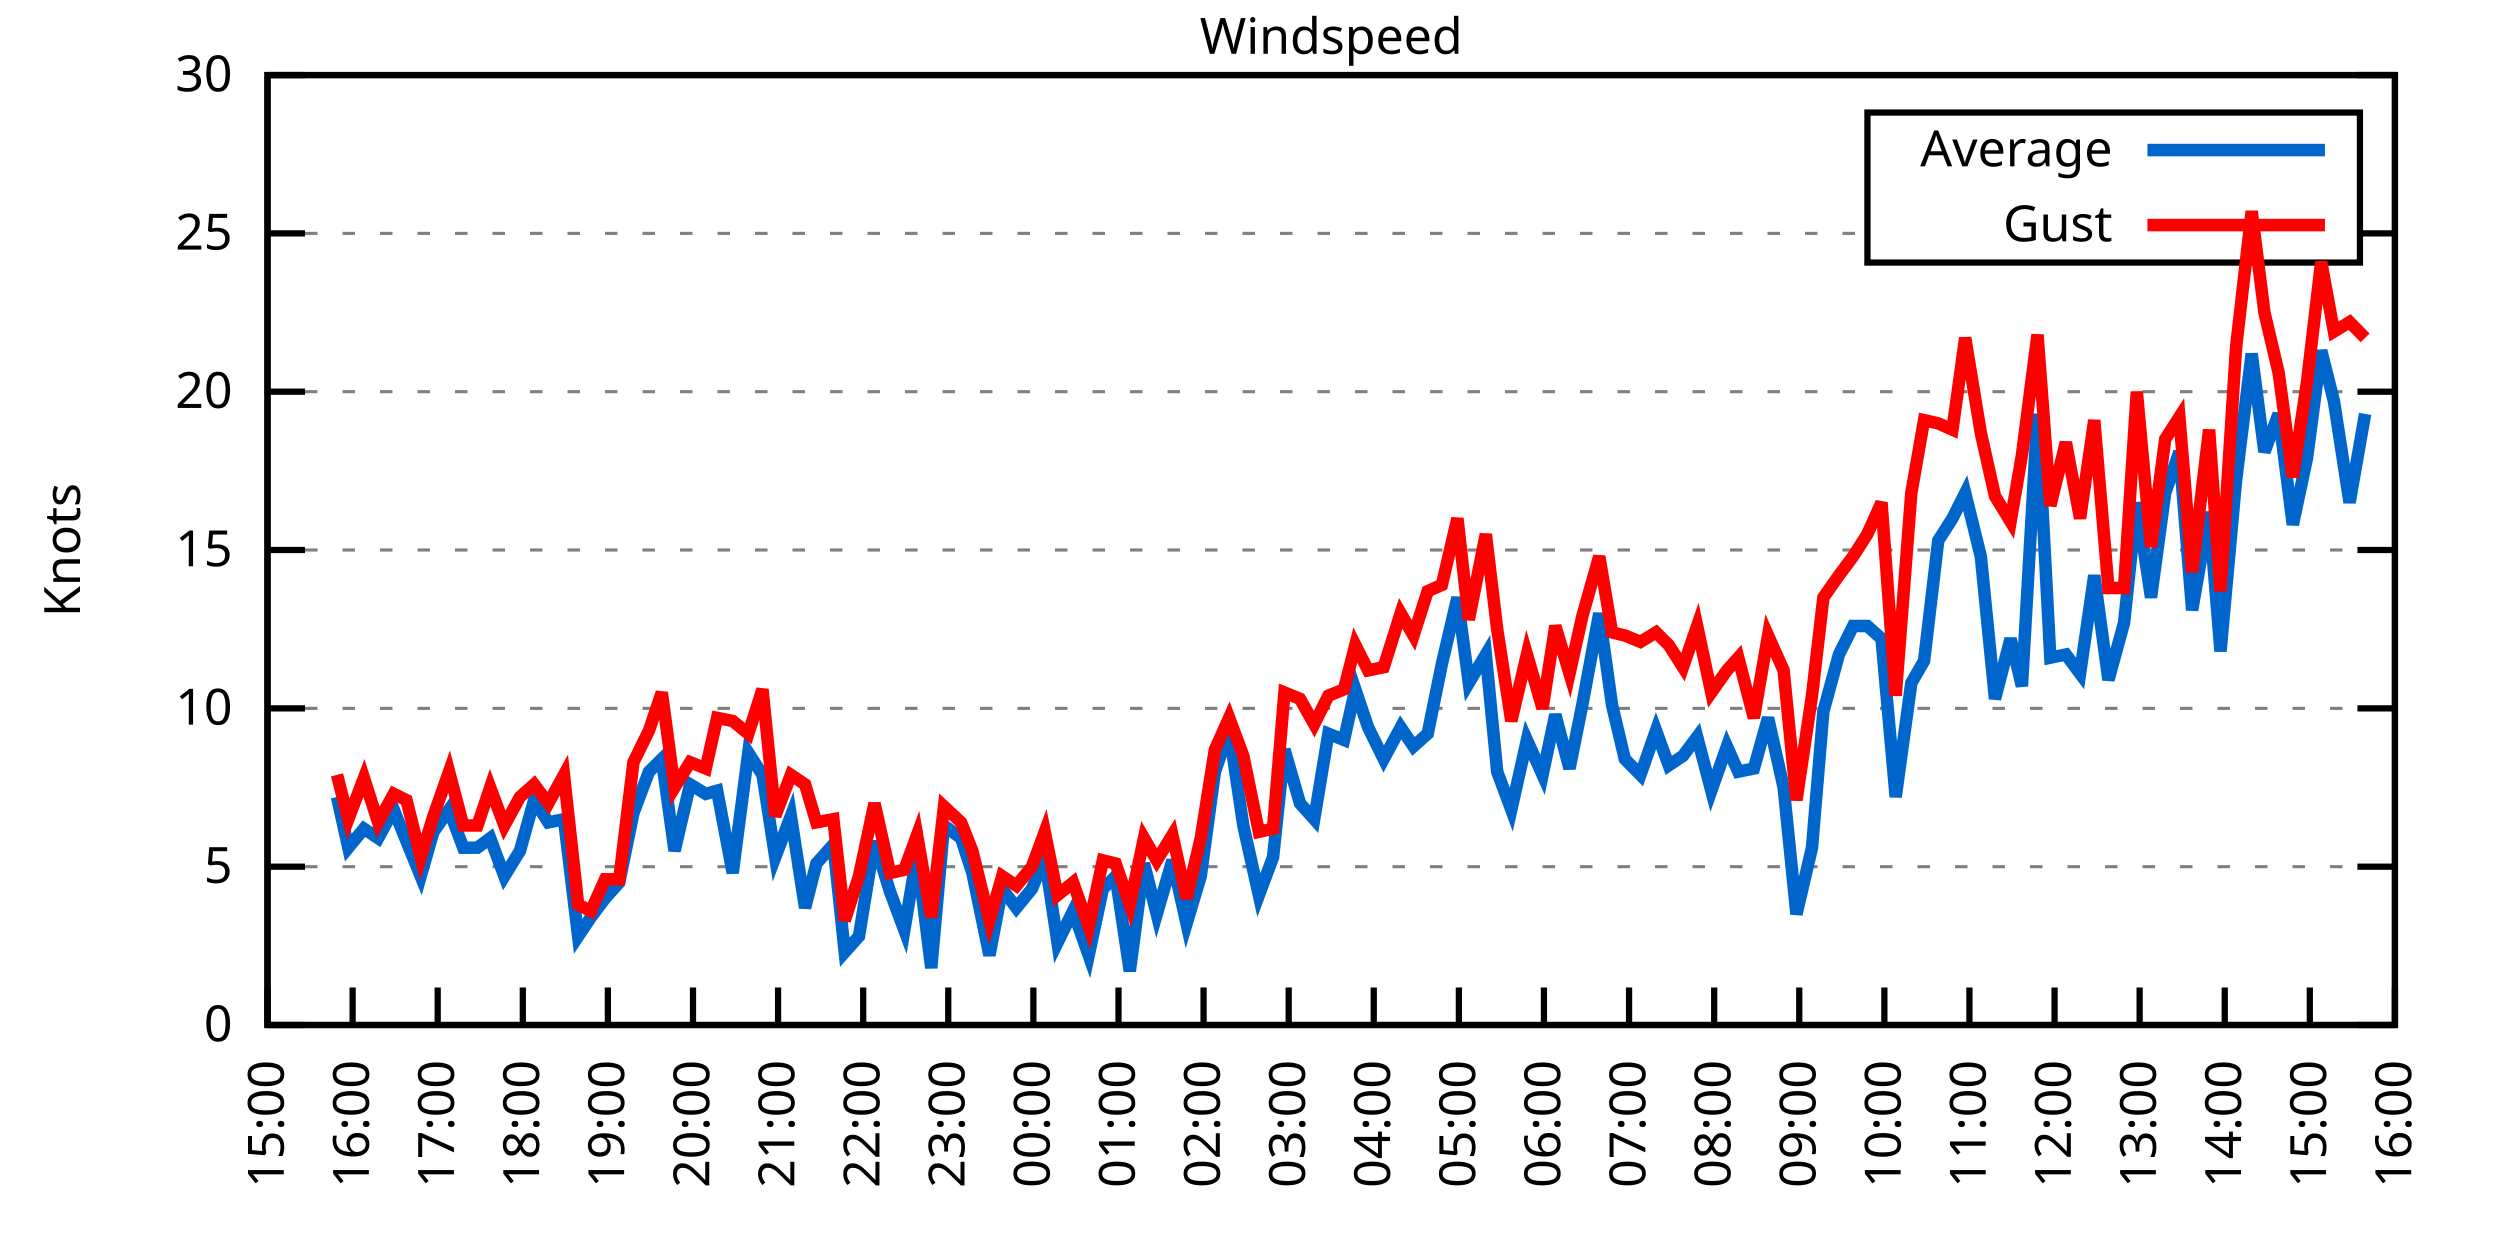
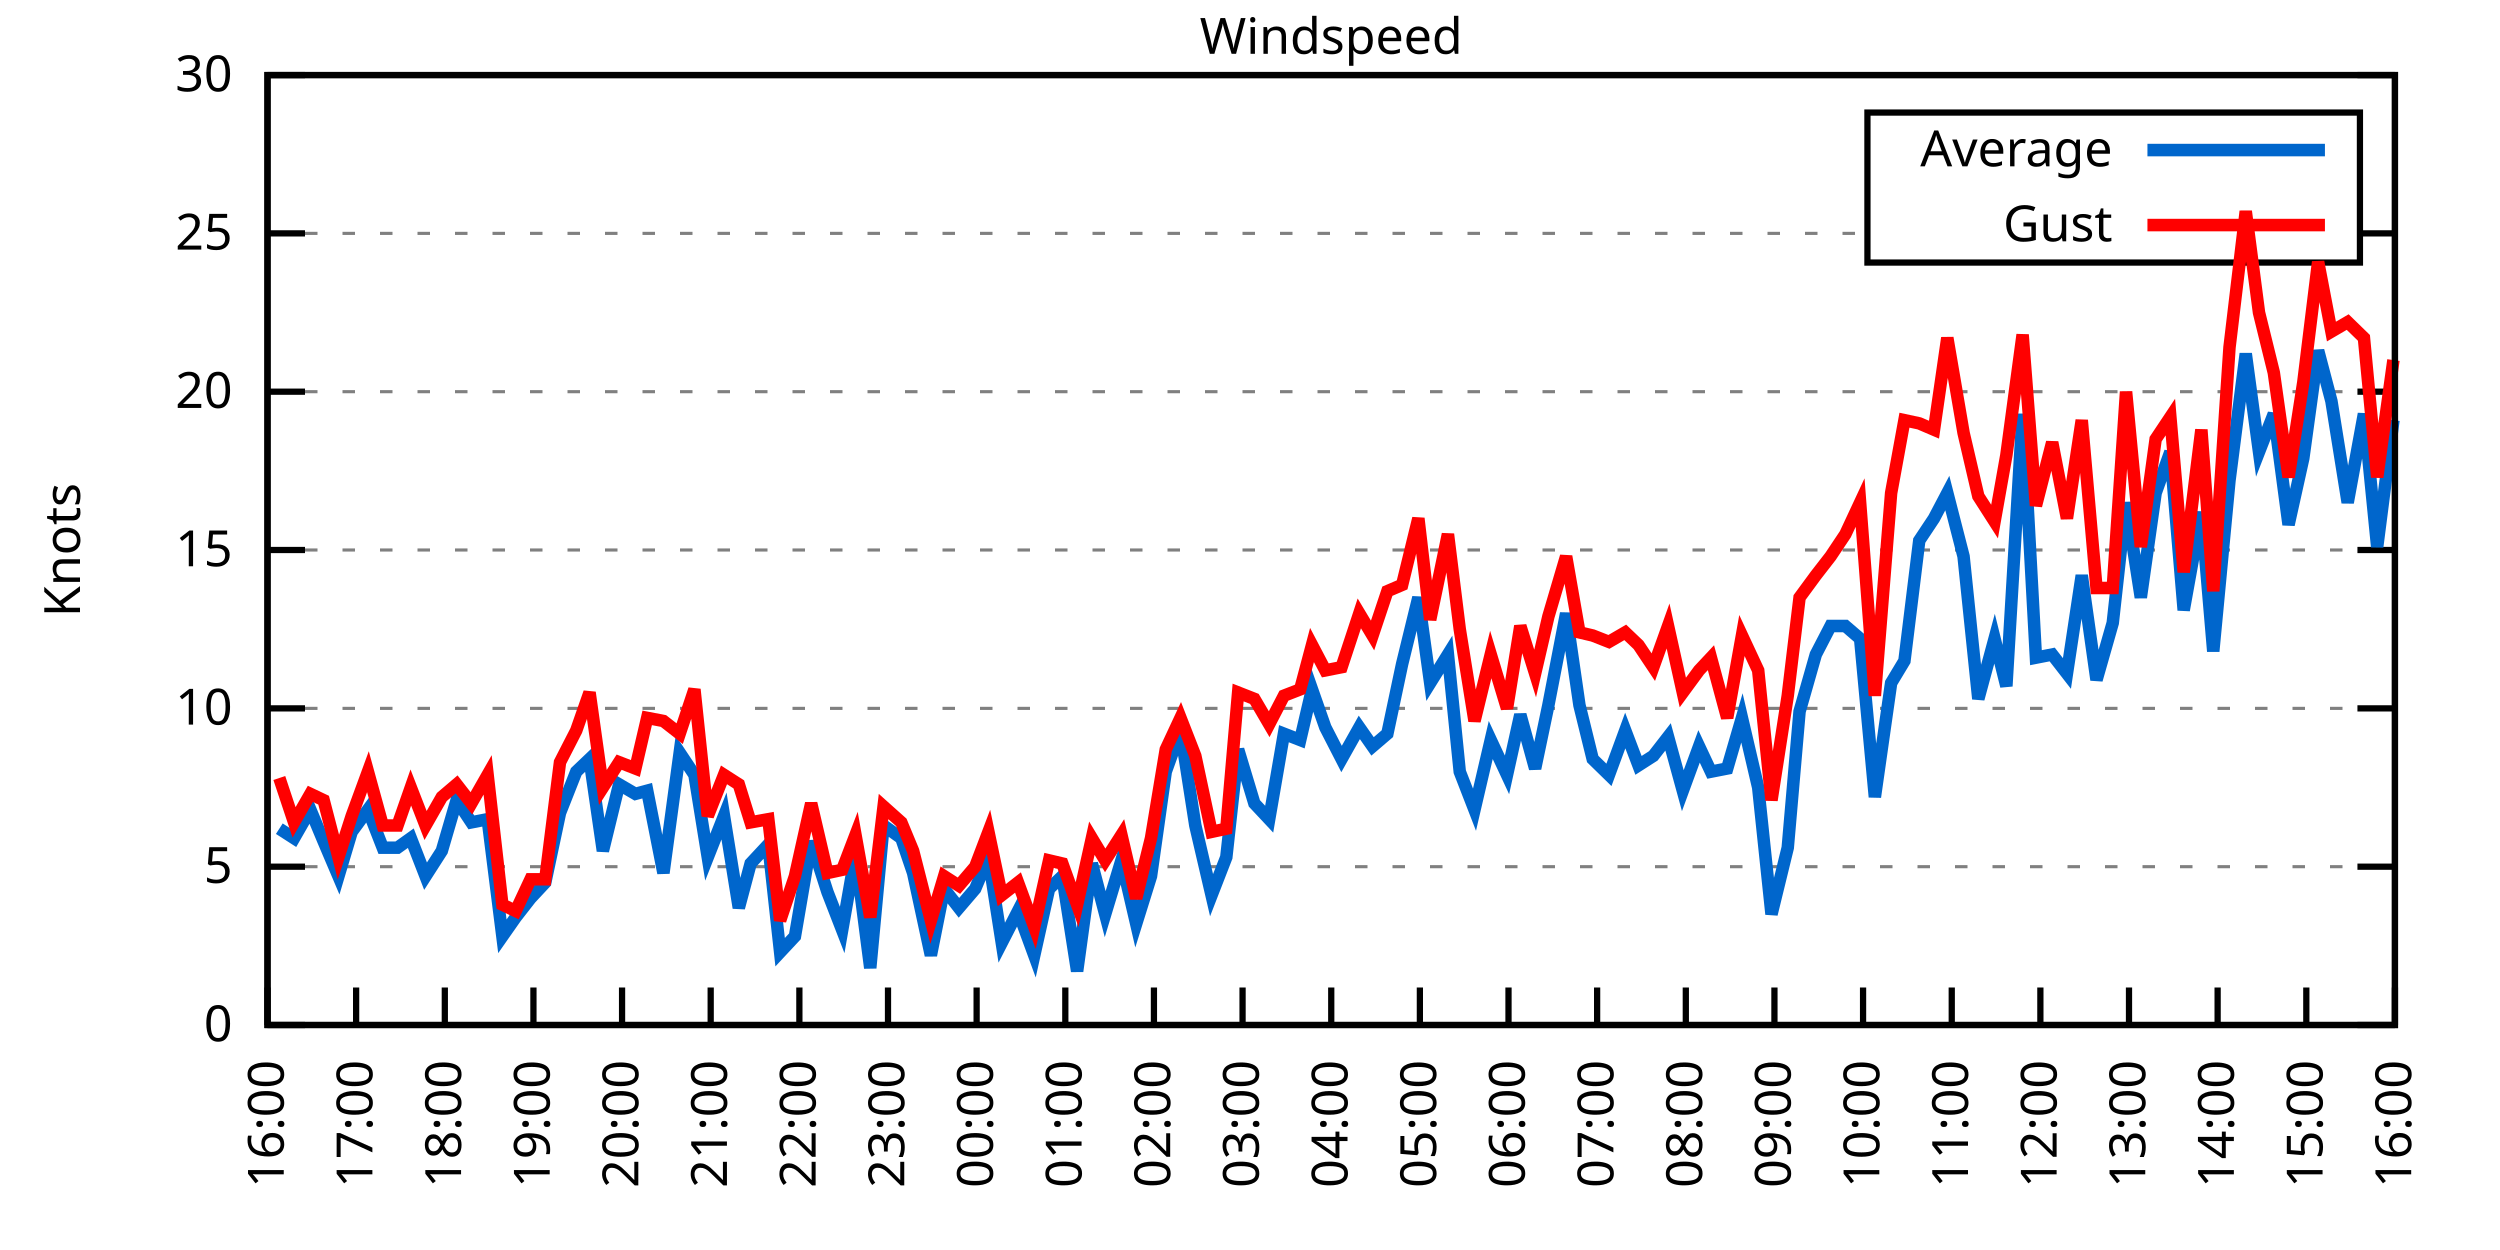
<svg xmlns="http://www.w3.org/2000/svg" xmlns:xlink="http://www.w3.org/1999/xlink" width="400" height="200" viewBox="0 0 400 200">
  <g id="gnuplot_canvas">
    <rect x="0" y="0" width="400" height="200" fill="none" />
    <defs>
      <circle id="gpDot" r="0.5" stroke-width="0.5" stroke="currentColor" />
      <path id="gpPt0" stroke-width="0.333" stroke="currentColor" d="M-1,0 h2 M0,-1 v2" />
      <path id="gpPt1" stroke-width="0.333" stroke="currentColor" d="M-1,-1 L1,1 M1,-1 L-1,1" />
      <path id="gpPt2" stroke-width="0.333" stroke="currentColor" d="M-1,0 L1,0 M0,-1 L0,1 M-1,-1 L1,1 M-1,1 L1,-1" />
      <rect id="gpPt3" stroke-width="0.333" stroke="currentColor" x="-1" y="-1" width="2" height="2" />
      <rect id="gpPt4" stroke-width="0.333" stroke="currentColor" fill="currentColor" x="-1" y="-1" width="2" height="2" />
      <circle id="gpPt5" stroke-width="0.333" stroke="currentColor" cx="0" cy="0" r="1" />
      <use xlink:href="#gpPt5" id="gpPt6" fill="currentColor" stroke="none" />
      <path id="gpPt7" stroke-width="0.333" stroke="currentColor" d="M0,-1.33 L-1.33,0.67 L1.33,0.67 z" />
      <use xlink:href="#gpPt7" id="gpPt8" fill="currentColor" stroke="none" />
      <use xlink:href="#gpPt7" id="gpPt9" stroke="currentColor" transform="rotate(180)" />
      <use xlink:href="#gpPt9" id="gpPt10" fill="currentColor" stroke="none" />
      <use xlink:href="#gpPt3" id="gpPt11" stroke="currentColor" transform="rotate(45)" />
      <use xlink:href="#gpPt11" id="gpPt12" fill="currentColor" stroke="none" />
      <path id="gpPt13" stroke-width="0.333" stroke="currentColor" d="M0,1.330 L1.265,0.411 L0.782,-1.067 L-0.782,-1.076 L-1.265,0.411 z" />
      <use xlink:href="#gpPt13" id="gpPt14" fill="currentColor" stroke="none" />
      <filter id="textbox" filterUnits="objectBoundingBox" x="0" y="0" height="1" width="1">
        <feFlood flood-color="white" flood-opacity="1" result="bgnd" />
        <feComposite in="SourceGraphic" in2="bgnd" operator="atop" />
      </filter>
      <filter id="greybox" filterUnits="objectBoundingBox" x="0" y="0" height="1" width="1">
        <feFlood flood-color="lightgrey" flood-opacity="1" result="grey" />
        <feComposite in="SourceGraphic" in2="grey" operator="atop" />
      </filter>
    </defs>
    <g fill="none" color="white" stroke="currentColor" stroke-width="1.00" stroke-linecap="butt" stroke-linejoin="miter">
</g>
    <g fill="none" color="black" stroke="currentColor" stroke-width="1.00" stroke-linecap="butt" stroke-linejoin="miter">
      <g stroke="none" shape-rendering="crispEdges">
        <polygon fill="rgb(255, 255, 255)" points="42.80,164.00 383.18,164.00 383.18,12.02 42.80,12.02 " />
      </g>
    </g>
    <g fill="none" color="black" stroke="currentColor" stroke-width="1.00" stroke-linecap="butt" stroke-linejoin="miter">
</g>
    <g fill="none" color="black" stroke="black" stroke-width="0.50" stroke-linecap="butt" stroke-linejoin="miter">
</g>
    <g fill="none" color="gray" stroke="currentColor" stroke-width="0.50" stroke-linecap="butt" stroke-linejoin="miter">
      <path stroke="gray" stroke-dasharray="2,4" class="gridline" d="M42.80,164.00 L383.19,164.00  " />
    </g>
    <g fill="none" color="gray" stroke="gray" stroke-width="1.00" stroke-linecap="butt" stroke-linejoin="miter">
</g>
    <g fill="none" color="black" stroke="currentColor" stroke-width="1.00" stroke-linecap="butt" stroke-linejoin="miter">
      <path stroke="black" d="M42.80,164.00 L48.80,164.00 M383.19,164.00 L377.19,164.00  " />
      <g transform="translate(37.20,166.60)" stroke="none" fill="black" font-family="Sans" font-size="8.00" text-anchor="end">
        <text>
          <tspan font-family="Sans"> 0</tspan>
        </text>
      </g>
    </g>
    <g fill="none" color="black" stroke="currentColor" stroke-width="1.00" stroke-linecap="butt" stroke-linejoin="miter">
</g>
    <g fill="none" color="black" stroke="black" stroke-width="0.50" stroke-linecap="butt" stroke-linejoin="miter">
</g>
    <g fill="none" color="gray" stroke="currentColor" stroke-width="0.50" stroke-linecap="butt" stroke-linejoin="miter">
      <path stroke="gray" stroke-dasharray="2,4" class="gridline" d="M42.80,138.67 L383.19,138.67  " />
    </g>
    <g fill="none" color="gray" stroke="gray" stroke-width="1.00" stroke-linecap="butt" stroke-linejoin="miter">
</g>
    <g fill="none" color="black" stroke="currentColor" stroke-width="1.00" stroke-linecap="butt" stroke-linejoin="miter">
      <path stroke="black" d="M42.80,138.67 L48.80,138.67 M383.19,138.67 L377.19,138.67  " />
      <g transform="translate(37.20,141.27)" stroke="none" fill="black" font-family="Sans" font-size="8.00" text-anchor="end">
        <text>
          <tspan font-family="Sans"> 5</tspan>
        </text>
      </g>
    </g>
    <g fill="none" color="black" stroke="currentColor" stroke-width="1.00" stroke-linecap="butt" stroke-linejoin="miter">
</g>
    <g fill="none" color="black" stroke="black" stroke-width="0.50" stroke-linecap="butt" stroke-linejoin="miter">
</g>
    <g fill="none" color="gray" stroke="currentColor" stroke-width="0.50" stroke-linecap="butt" stroke-linejoin="miter">
      <path stroke="gray" stroke-dasharray="2,4" class="gridline" d="M42.80,113.34 L383.19,113.34  " />
    </g>
    <g fill="none" color="gray" stroke="gray" stroke-width="1.00" stroke-linecap="butt" stroke-linejoin="miter">
</g>
    <g fill="none" color="black" stroke="currentColor" stroke-width="1.00" stroke-linecap="butt" stroke-linejoin="miter">
      <path stroke="black" d="M42.80,113.34 L48.80,113.34 M383.19,113.34 L377.19,113.34  " />
      <g transform="translate(37.20,115.94)" stroke="none" fill="black" font-family="Sans" font-size="8.00" text-anchor="end">
        <text>
          <tspan font-family="Sans"> 10</tspan>
        </text>
      </g>
    </g>
    <g fill="none" color="black" stroke="currentColor" stroke-width="1.00" stroke-linecap="butt" stroke-linejoin="miter">
</g>
    <g fill="none" color="black" stroke="black" stroke-width="0.50" stroke-linecap="butt" stroke-linejoin="miter">
</g>
    <g fill="none" color="gray" stroke="currentColor" stroke-width="0.50" stroke-linecap="butt" stroke-linejoin="miter">
      <path stroke="gray" stroke-dasharray="2,4" class="gridline" d="M42.80,88.00 L383.19,88.00  " />
    </g>
    <g fill="none" color="gray" stroke="gray" stroke-width="1.00" stroke-linecap="butt" stroke-linejoin="miter">
</g>
    <g fill="none" color="black" stroke="currentColor" stroke-width="1.00" stroke-linecap="butt" stroke-linejoin="miter">
      <path stroke="black" d="M42.80,88.00 L48.80,88.00 M383.19,88.00 L377.19,88.00  " />
      <g transform="translate(37.20,90.60)" stroke="none" fill="black" font-family="Sans" font-size="8.00" text-anchor="end">
        <text>
          <tspan font-family="Sans"> 15</tspan>
        </text>
      </g>
    </g>
    <g fill="none" color="black" stroke="currentColor" stroke-width="1.00" stroke-linecap="butt" stroke-linejoin="miter">
</g>
    <g fill="none" color="black" stroke="black" stroke-width="0.50" stroke-linecap="butt" stroke-linejoin="miter">
</g>
    <g fill="none" color="gray" stroke="currentColor" stroke-width="0.50" stroke-linecap="butt" stroke-linejoin="miter">
      <path stroke="gray" stroke-dasharray="2,4" class="gridline" d="M42.80,62.67 L383.19,62.67  " />
    </g>
    <g fill="none" color="gray" stroke="gray" stroke-width="1.00" stroke-linecap="butt" stroke-linejoin="miter">
</g>
    <g fill="none" color="black" stroke="currentColor" stroke-width="1.00" stroke-linecap="butt" stroke-linejoin="miter">
      <path stroke="black" d="M42.80,62.67 L48.80,62.67 M383.19,62.67 L377.19,62.67  " />
      <g transform="translate(37.20,65.27)" stroke="none" fill="black" font-family="Sans" font-size="8.00" text-anchor="end">
        <text>
          <tspan font-family="Sans"> 20</tspan>
        </text>
      </g>
    </g>
    <g fill="none" color="black" stroke="currentColor" stroke-width="1.00" stroke-linecap="butt" stroke-linejoin="miter">
</g>
    <g fill="none" color="black" stroke="black" stroke-width="0.50" stroke-linecap="butt" stroke-linejoin="miter">
</g>
    <g fill="none" color="gray" stroke="currentColor" stroke-width="0.50" stroke-linecap="butt" stroke-linejoin="miter">
      <path stroke="gray" stroke-dasharray="2,4" class="gridline" d="M42.80,37.34 L298.79,37.34 M377.59,37.34 L383.19,37.34  " />
    </g>
    <g fill="none" color="gray" stroke="gray" stroke-width="1.00" stroke-linecap="butt" stroke-linejoin="miter">
</g>
    <g fill="none" color="black" stroke="currentColor" stroke-width="1.00" stroke-linecap="butt" stroke-linejoin="miter">
      <path stroke="black" d="M42.80,37.34 L48.80,37.34 M383.19,37.34 L377.19,37.34  " />
      <g transform="translate(37.20,39.94)" stroke="none" fill="black" font-family="Sans" font-size="8.00" text-anchor="end">
        <text>
          <tspan font-family="Sans"> 25</tspan>
        </text>
      </g>
    </g>
    <g fill="none" color="black" stroke="currentColor" stroke-width="1.00" stroke-linecap="butt" stroke-linejoin="miter">
</g>
    <g fill="none" color="black" stroke="black" stroke-width="0.50" stroke-linecap="butt" stroke-linejoin="miter">
</g>
    <g fill="none" color="gray" stroke="currentColor" stroke-width="0.50" stroke-linecap="butt" stroke-linejoin="miter">
      <path stroke="gray" stroke-dasharray="2,4" class="gridline" d="M42.80,12.01 L383.19,12.01  " />
    </g>
    <g fill="none" color="gray" stroke="gray" stroke-width="1.00" stroke-linecap="butt" stroke-linejoin="miter">
</g>
    <g fill="none" color="black" stroke="currentColor" stroke-width="1.00" stroke-linecap="butt" stroke-linejoin="miter">
      <path stroke="black" d="M42.80,12.01 L48.80,12.01 M383.19,12.01 L377.19,12.01  " />
      <g transform="translate(37.20,14.61)" stroke="none" fill="black" font-family="Sans" font-size="8.00" text-anchor="end">
        <text>
          <tspan font-family="Sans"> 30</tspan>
        </text>
      </g>
    </g>
    <g fill="none" color="black" stroke="currentColor" stroke-width="1.00" stroke-linecap="butt" stroke-linejoin="miter">
      <path stroke="black" d="M42.80,164.00 L42.80,158.00  " />
      <g transform="translate(45.40,169.60) rotate(270.00)" stroke="none" fill="black" font-family="Sans" font-size="8.00" text-anchor="end">
        <text>
-           <tspan font-family="Sans">15:00</tspan>
-         </text>
-       </g>
-     </g>
-     <g fill="none" color="black" stroke="currentColor" stroke-width="1.00" stroke-linecap="butt" stroke-linejoin="miter">
-       <path stroke="black" d="M56.42,164.00 L56.42,158.00  " />
-       <g transform="translate(59.02,169.60) rotate(270.00)" stroke="none" fill="black" font-family="Sans" font-size="8.00" text-anchor="end">
-         <text>
          <tspan font-family="Sans">16:00</tspan>
        </text>
      </g>
    </g>
    <g fill="none" color="black" stroke="currentColor" stroke-width="1.00" stroke-linecap="butt" stroke-linejoin="miter">
-       <path stroke="black" d="M70.03,164.00 L70.03,158.00  " />
-       <g transform="translate(72.63,169.60) rotate(270.00)" stroke="none" fill="black" font-family="Sans" font-size="8.00" text-anchor="end">
+       <path stroke="black" d="M56.98,164.00 L56.98,158.00  " />
+       <g transform="translate(59.58,169.60) rotate(270.00)" stroke="none" fill="black" font-family="Sans" font-size="8.00" text-anchor="end">
        <text>
          <tspan font-family="Sans">17:00</tspan>
        </text>
      </g>
    </g>
    <g fill="none" color="black" stroke="currentColor" stroke-width="1.00" stroke-linecap="butt" stroke-linejoin="miter">
-       <path stroke="black" d="M83.65,164.00 L83.65,158.00  " />
-       <g transform="translate(86.25,169.60) rotate(270.00)" stroke="none" fill="black" font-family="Sans" font-size="8.00" text-anchor="end">
+       <path stroke="black" d="M71.17,164.00 L71.17,158.00  " />
+       <g transform="translate(73.77,169.60) rotate(270.00)" stroke="none" fill="black" font-family="Sans" font-size="8.00" text-anchor="end">
        <text>
          <tspan font-family="Sans">18:00</tspan>
        </text>
      </g>
    </g>
    <g fill="none" color="black" stroke="currentColor" stroke-width="1.00" stroke-linecap="butt" stroke-linejoin="miter">
-       <path stroke="black" d="M97.26,164.00 L97.26,158.00  " />
-       <g transform="translate(99.86,169.60) rotate(270.00)" stroke="none" fill="black" font-family="Sans" font-size="8.00" text-anchor="end">
+       <path stroke="black" d="M85.35,164.00 L85.35,158.00  " />
+       <g transform="translate(87.95,169.60) rotate(270.00)" stroke="none" fill="black" font-family="Sans" font-size="8.00" text-anchor="end">
        <text>
          <tspan font-family="Sans">19:00</tspan>
        </text>
      </g>
    </g>
    <g fill="none" color="black" stroke="currentColor" stroke-width="1.00" stroke-linecap="butt" stroke-linejoin="miter">
-       <path stroke="black" d="M110.88,164.00 L110.88,158.00  " />
-       <g transform="translate(113.48,169.60) rotate(270.00)" stroke="none" fill="black" font-family="Sans" font-size="8.00" text-anchor="end">
+       <path stroke="black" d="M99.53,164.00 L99.53,158.00  " />
+       <g transform="translate(102.13,169.60) rotate(270.00)" stroke="none" fill="black" font-family="Sans" font-size="8.00" text-anchor="end">
        <text>
          <tspan font-family="Sans">20:00</tspan>
        </text>
      </g>
    </g>
    <g fill="none" color="black" stroke="currentColor" stroke-width="1.00" stroke-linecap="butt" stroke-linejoin="miter">
-       <path stroke="black" d="M124.49,164.00 L124.49,158.00  " />
-       <g transform="translate(127.09,169.60) rotate(270.00)" stroke="none" fill="black" font-family="Sans" font-size="8.00" text-anchor="end">
+       <path stroke="black" d="M113.71,164.00 L113.71,158.00  " />
+       <g transform="translate(116.31,169.60) rotate(270.00)" stroke="none" fill="black" font-family="Sans" font-size="8.00" text-anchor="end">
        <text>
          <tspan font-family="Sans">21:00</tspan>
        </text>
      </g>
    </g>
    <g fill="none" color="black" stroke="currentColor" stroke-width="1.00" stroke-linecap="butt" stroke-linejoin="miter">
-       <path stroke="black" d="M138.11,164.00 L138.11,158.00  " />
-       <g transform="translate(140.71,169.60) rotate(270.00)" stroke="none" fill="black" font-family="Sans" font-size="8.00" text-anchor="end">
+       <path stroke="black" d="M127.90,164.00 L127.90,158.00  " />
+       <g transform="translate(130.50,169.60) rotate(270.00)" stroke="none" fill="black" font-family="Sans" font-size="8.00" text-anchor="end">
        <text>
          <tspan font-family="Sans">22:00</tspan>
        </text>
      </g>
    </g>
    <g fill="none" color="black" stroke="currentColor" stroke-width="1.00" stroke-linecap="butt" stroke-linejoin="miter">
-       <path stroke="black" d="M151.72,164.00 L151.72,158.00  " />
-       <g transform="translate(154.32,169.60) rotate(270.00)" stroke="none" fill="black" font-family="Sans" font-size="8.00" text-anchor="end">
+       <path stroke="black" d="M142.08,164.00 L142.08,158.00  " />
+       <g transform="translate(144.68,169.60) rotate(270.00)" stroke="none" fill="black" font-family="Sans" font-size="8.00" text-anchor="end">
        <text>
          <tspan font-family="Sans">23:00</tspan>
        </text>
      </g>
    </g>
    <g fill="none" color="black" stroke="currentColor" stroke-width="1.00" stroke-linecap="butt" stroke-linejoin="miter">
-       <path stroke="black" d="M165.34,164.00 L165.34,158.00  " />
-       <g transform="translate(167.94,169.60) rotate(270.00)" stroke="none" fill="black" font-family="Sans" font-size="8.00" text-anchor="end">
+       <path stroke="black" d="M156.26,164.00 L156.26,158.00  " />
+       <g transform="translate(158.86,169.60) rotate(270.00)" stroke="none" fill="black" font-family="Sans" font-size="8.00" text-anchor="end">
        <text>
          <tspan font-family="Sans">00:00</tspan>
        </text>
      </g>
    </g>
    <g fill="none" color="black" stroke="currentColor" stroke-width="1.00" stroke-linecap="butt" stroke-linejoin="miter">
-       <path stroke="black" d="M178.96,164.00 L178.96,158.00  " />
-       <g transform="translate(181.56,169.60) rotate(270.00)" stroke="none" fill="black" font-family="Sans" font-size="8.00" text-anchor="end">
+       <path stroke="black" d="M170.45,164.00 L170.45,158.00  " />
+       <g transform="translate(173.05,169.60) rotate(270.00)" stroke="none" fill="black" font-family="Sans" font-size="8.00" text-anchor="end">
        <text>
          <tspan font-family="Sans">01:00</tspan>
        </text>
      </g>
    </g>
    <g fill="none" color="black" stroke="currentColor" stroke-width="1.00" stroke-linecap="butt" stroke-linejoin="miter">
-       <path stroke="black" d="M192.57,164.00 L192.57,158.00  " />
-       <g transform="translate(195.17,169.60) rotate(270.00)" stroke="none" fill="black" font-family="Sans" font-size="8.00" text-anchor="end">
+       <path stroke="black" d="M184.63,164.00 L184.63,158.00  " />
+       <g transform="translate(187.23,169.60) rotate(270.00)" stroke="none" fill="black" font-family="Sans" font-size="8.00" text-anchor="end">
        <text>
          <tspan font-family="Sans">02:00</tspan>
        </text>
      </g>
    </g>
    <g fill="none" color="black" stroke="currentColor" stroke-width="1.00" stroke-linecap="butt" stroke-linejoin="miter">
-       <path stroke="black" d="M206.19,164.00 L206.19,158.00  " />
-       <g transform="translate(208.79,169.60) rotate(270.00)" stroke="none" fill="black" font-family="Sans" font-size="8.00" text-anchor="end">
+       <path stroke="black" d="M198.81,164.00 L198.81,158.00  " />
+       <g transform="translate(201.41,169.60) rotate(270.00)" stroke="none" fill="black" font-family="Sans" font-size="8.00" text-anchor="end">
        <text>
          <tspan font-family="Sans">03:00</tspan>
        </text>
      </g>
    </g>
    <g fill="none" color="black" stroke="currentColor" stroke-width="1.00" stroke-linecap="butt" stroke-linejoin="miter">
-       <path stroke="black" d="M219.80,164.00 L219.80,158.00  " />
-       <g transform="translate(222.40,169.60) rotate(270.00)" stroke="none" fill="black" font-family="Sans" font-size="8.00" text-anchor="end">
+       <path stroke="black" d="M213.00,164.00 L213.00,158.00  " />
+       <g transform="translate(215.60,169.60) rotate(270.00)" stroke="none" fill="black" font-family="Sans" font-size="8.00" text-anchor="end">
        <text>
          <tspan font-family="Sans">04:00</tspan>
        </text>
      </g>
    </g>
    <g fill="none" color="black" stroke="currentColor" stroke-width="1.00" stroke-linecap="butt" stroke-linejoin="miter">
-       <path stroke="black" d="M233.42,164.00 L233.42,158.00  " />
-       <g transform="translate(236.02,169.60) rotate(270.00)" stroke="none" fill="black" font-family="Sans" font-size="8.00" text-anchor="end">
+       <path stroke="black" d="M227.18,164.00 L227.18,158.00  " />
+       <g transform="translate(229.78,169.60) rotate(270.00)" stroke="none" fill="black" font-family="Sans" font-size="8.00" text-anchor="end">
        <text>
          <tspan font-family="Sans">05:00</tspan>
        </text>
      </g>
    </g>
    <g fill="none" color="black" stroke="currentColor" stroke-width="1.00" stroke-linecap="butt" stroke-linejoin="miter">
-       <path stroke="black" d="M247.03,164.00 L247.03,158.00  " />
-       <g transform="translate(249.63,169.60) rotate(270.00)" stroke="none" fill="black" font-family="Sans" font-size="8.00" text-anchor="end">
+       <path stroke="black" d="M241.36,164.00 L241.36,158.00  " />
+       <g transform="translate(243.96,169.60) rotate(270.00)" stroke="none" fill="black" font-family="Sans" font-size="8.00" text-anchor="end">
        <text>
          <tspan font-family="Sans">06:00</tspan>
        </text>
      </g>
    </g>
    <g fill="none" color="black" stroke="currentColor" stroke-width="1.00" stroke-linecap="butt" stroke-linejoin="miter">
-       <path stroke="black" d="M260.65,164.00 L260.65,158.00  " />
-       <g transform="translate(263.25,169.60) rotate(270.00)" stroke="none" fill="black" font-family="Sans" font-size="8.00" text-anchor="end">
+       <path stroke="black" d="M255.54,164.00 L255.54,158.00  " />
+       <g transform="translate(258.14,169.60) rotate(270.00)" stroke="none" fill="black" font-family="Sans" font-size="8.00" text-anchor="end">
        <text>
          <tspan font-family="Sans">07:00</tspan>
        </text>
      </g>
    </g>
    <g fill="none" color="black" stroke="currentColor" stroke-width="1.00" stroke-linecap="butt" stroke-linejoin="miter">
-       <path stroke="black" d="M274.27,164.00 L274.27,158.00  " />
-       <g transform="translate(276.87,169.60) rotate(270.00)" stroke="none" fill="black" font-family="Sans" font-size="8.00" text-anchor="end">
+       <path stroke="black" d="M269.73,164.00 L269.73,158.00  " />
+       <g transform="translate(272.33,169.60) rotate(270.00)" stroke="none" fill="black" font-family="Sans" font-size="8.00" text-anchor="end">
        <text>
          <tspan font-family="Sans">08:00</tspan>
        </text>
      </g>
    </g>
    <g fill="none" color="black" stroke="currentColor" stroke-width="1.00" stroke-linecap="butt" stroke-linejoin="miter">
-       <path stroke="black" d="M287.88,164.00 L287.88,158.00  " />
-       <g transform="translate(290.48,169.60) rotate(270.00)" stroke="none" fill="black" font-family="Sans" font-size="8.00" text-anchor="end">
+       <path stroke="black" d="M283.91,164.00 L283.91,158.00  " />
+       <g transform="translate(286.51,169.60) rotate(270.00)" stroke="none" fill="black" font-family="Sans" font-size="8.00" text-anchor="end">
        <text>
          <tspan font-family="Sans">09:00</tspan>
        </text>
      </g>
    </g>
    <g fill="none" color="black" stroke="currentColor" stroke-width="1.00" stroke-linecap="butt" stroke-linejoin="miter">
-       <path stroke="black" d="M301.50,164.00 L301.50,158.00  " />
-       <g transform="translate(304.10,169.60) rotate(270.00)" stroke="none" fill="black" font-family="Sans" font-size="8.00" text-anchor="end">
+       <path stroke="black" d="M298.09,164.00 L298.09,158.00  " />
+       <g transform="translate(300.69,169.60) rotate(270.00)" stroke="none" fill="black" font-family="Sans" font-size="8.00" text-anchor="end">
        <text>
          <tspan font-family="Sans">10:00</tspan>
        </text>
      </g>
    </g>
    <g fill="none" color="black" stroke="currentColor" stroke-width="1.00" stroke-linecap="butt" stroke-linejoin="miter">
-       <path stroke="black" d="M315.11,164.00 L315.11,158.00  " />
-       <g transform="translate(317.71,169.60) rotate(270.00)" stroke="none" fill="black" font-family="Sans" font-size="8.00" text-anchor="end">
+       <path stroke="black" d="M312.28,164.00 L312.28,158.00  " />
+       <g transform="translate(314.88,169.60) rotate(270.00)" stroke="none" fill="black" font-family="Sans" font-size="8.00" text-anchor="end">
        <text>
          <tspan font-family="Sans">11:00</tspan>
        </text>
      </g>
    </g>
    <g fill="none" color="black" stroke="currentColor" stroke-width="1.00" stroke-linecap="butt" stroke-linejoin="miter">
-       <path stroke="black" d="M328.73,164.00 L328.73,158.00  " />
-       <g transform="translate(331.33,169.60) rotate(270.00)" stroke="none" fill="black" font-family="Sans" font-size="8.00" text-anchor="end">
+       <path stroke="black" d="M326.46,164.00 L326.46,158.00  " />
+       <g transform="translate(329.06,169.60) rotate(270.00)" stroke="none" fill="black" font-family="Sans" font-size="8.00" text-anchor="end">
        <text>
          <tspan font-family="Sans">12:00</tspan>
        </text>
      </g>
    </g>
    <g fill="none" color="black" stroke="currentColor" stroke-width="1.00" stroke-linecap="butt" stroke-linejoin="miter">
-       <path stroke="black" d="M342.34,164.00 L342.34,158.00  " />
-       <g transform="translate(344.94,169.60) rotate(270.00)" stroke="none" fill="black" font-family="Sans" font-size="8.00" text-anchor="end">
+       <path stroke="black" d="M340.64,164.00 L340.64,158.00  " />
+       <g transform="translate(343.24,169.60) rotate(270.00)" stroke="none" fill="black" font-family="Sans" font-size="8.00" text-anchor="end">
        <text>
          <tspan font-family="Sans">13:00</tspan>
        </text>
      </g>
    </g>
    <g fill="none" color="black" stroke="currentColor" stroke-width="1.00" stroke-linecap="butt" stroke-linejoin="miter">
-       <path stroke="black" d="M355.96,164.00 L355.96,158.00  " />
-       <g transform="translate(358.56,169.60) rotate(270.00)" stroke="none" fill="black" font-family="Sans" font-size="8.00" text-anchor="end">
+       <path stroke="black" d="M354.82,164.00 L354.82,158.00  " />
+       <g transform="translate(357.42,169.60) rotate(270.00)" stroke="none" fill="black" font-family="Sans" font-size="8.00" text-anchor="end">
        <text>
          <tspan font-family="Sans">14:00</tspan>
        </text>
      </g>
    </g>
    <g fill="none" color="black" stroke="currentColor" stroke-width="1.00" stroke-linecap="butt" stroke-linejoin="miter">
-       <path stroke="black" d="M369.57,164.00 L369.57,158.00  " />
-       <g transform="translate(372.17,169.60) rotate(270.00)" stroke="none" fill="black" font-family="Sans" font-size="8.00" text-anchor="end">
+       <path stroke="black" d="M369.01,164.00 L369.01,158.00  " />
+       <g transform="translate(371.61,169.60) rotate(270.00)" stroke="none" fill="black" font-family="Sans" font-size="8.00" text-anchor="end">
        <text>
          <tspan font-family="Sans">15:00</tspan>
        </text>
      </g>
    </g>
    <g fill="none" color="black" stroke="currentColor" stroke-width="1.00" stroke-linecap="butt" stroke-linejoin="miter">
      <path stroke="black" d="M383.19,164.00 L383.19,158.00  " />
      <g transform="translate(385.79,169.60) rotate(270.00)" stroke="none" fill="black" font-family="Sans" font-size="8.00" text-anchor="end">
        <text>
          <tspan font-family="Sans">16:00</tspan>
        </text>
      </g>
    </g>
    <g fill="none" color="black" stroke="currentColor" stroke-width="1.00" stroke-linecap="butt" stroke-linejoin="miter">
</g>
    <g fill="none" color="black" stroke="currentColor" stroke-width="1.00" stroke-linecap="butt" stroke-linejoin="miter">
      <path stroke="black" d="M42.80,12.01 L42.80,164.00 L383.19,164.00 L383.19,12.01 L42.80,12.01 Z  " />
    </g>
    <g fill="none" color="black" stroke="currentColor" stroke-width="1.00" stroke-linecap="butt" stroke-linejoin="miter">
</g>
    <g fill="none" color="black" stroke="currentColor" stroke-width="1.00" stroke-linecap="butt" stroke-linejoin="miter">
      <path stroke="black" d="M298.79,42.01 L298.79,18.01 L377.59,18.01 L377.59,42.01 L298.79,42.01 Z  " />
    </g>
    <g id="Windspeed_plot_1">
      <g fill="none" color="white" stroke="black" stroke-width="2.00" stroke-linecap="butt" stroke-linejoin="miter">
</g>
      <g fill="none" color="black" stroke="currentColor" stroke-width="2.00" stroke-linecap="butt" stroke-linejoin="miter">
        <g transform="translate(337.99,26.61)" stroke="none" fill="black" font-family="Sans" font-size="8.00" text-anchor="end">
          <text>
            <tspan font-family="Sans">Average</tspan>
          </text>
        </g>
      </g>
      <g fill="none" color="black" stroke="currentColor" stroke-width="2.00" stroke-linecap="butt" stroke-linejoin="miter">
-         <path stroke="rgb(  0, 102, 204)" d="M343.59,24.01 L371.99,24.01 M53.92,127.52 L55.73,135.63 L58.23,132.59 L60.50,134.11 L63.00,129.55 L65.04,134.62   L67.31,140.19 L69.35,133.10 L71.85,129.55 L74.12,135.63 L76.39,135.63 L78.43,134.11 L80.70,140.19 L83.19,136.14   L85.46,128.03 L87.73,131.58 L90.23,131.07 L92.50,149.81 L94.54,146.77 L96.81,143.73 L99.08,141.20 L101.35,130.06   L103.84,123.47 L105.89,121.44 L107.93,136.14 L110.42,125.50 L112.92,127.02 L114.74,126.51 L117.23,139.68 L119.73,120.43   L122.00,123.98 L124.04,137.15 L126.54,130.56 L128.81,145.25 L130.62,138.16 L133.34,135.12 L135.16,152.35 L137.43,149.81   L139.92,134.62 L142.42,142.72 L144.69,148.80 L146.73,136.64 L149.00,154.88 L151.04,132.08 L153.77,134.11 L155.58,139.68   L158.31,152.85 L160.35,142.21 L162.62,145.25 L165.11,142.21 L167.16,137.15 L169.20,150.83 L171.69,145.76 L174.19,152.85   L176.46,142.21 L178.50,140.19 L180.77,155.39 L183.04,138.16 L185.08,146.27 L187.58,137.66 L189.85,147.79 L192.12,140.19   L194.39,123.47 L196.66,116.88 L198.93,132.08 L201.42,143.23 L203.69,137.15 L205.51,119.92 L208.00,128.54 L210.27,131.07   L212.54,117.39 L215.04,118.40 L216.85,110.30 L218.90,116.38 L221.39,121.44 L224.11,116.38 L226.16,119.42 L228.43,117.39   L230.70,106.24 L233.19,95.60 L235.01,109.28 L237.73,104.72 L239.55,123.47 L241.81,129.55 L244.31,118.40 L246.81,123.98   L248.85,114.35 L251.12,122.96 L253.16,112.83 L255.88,98.14 L257.93,112.83 L259.97,121.44 L262.47,123.98 L264.96,116.88   L267.00,122.46 L269.27,120.94 L271.54,117.90 L273.81,126.51 L276.31,119.42 L278.12,123.47 L280.62,122.96 L282.89,114.86   L285.38,126.00 L287.43,146.27 L289.92,135.63 L291.74,113.84 L294.23,104.72 L296.50,100.16 L298.77,100.16 L301.04,102.19   L303.31,127.52 L305.81,109.28 L307.85,105.74 L310.12,86.49 L312.39,82.94 L314.43,78.89 L316.93,89.02 L319.20,111.82   L321.69,102.19 L323.51,109.79 L326.00,66.22 L328.05,105.23 L330.54,104.72 L332.81,107.76 L335.08,92.06 L337.35,108.78   L339.85,99.66 L341.89,80.41 L344.16,95.60 L346.43,78.89 L348.70,72.30 L350.74,97.63 L353.46,81.93 L355.28,104.22   L357.77,76.86 L360.27,56.59 L362.31,72.30 L364.58,66.22 L366.85,83.95 L369.12,73.31 L371.39,56.09 L373.43,64.19   L375.93,80.41 L378.42,66.22  " />
+         <path stroke="rgb(  0, 102, 204)" d="M343.59,24.01 L371.99,24.01 M44.69,132.59 L47.05,134.11 L49.66,129.55 L51.78,134.62 L54.15,140.19 L56.27,133.10   L58.87,129.55 L61.24,135.63 L63.60,135.63 L65.73,134.11 L68.09,140.19 L70.69,136.14 L73.06,128.03 L75.42,131.58   L78.02,131.07 L80.38,149.81 L82.51,146.77 L84.88,143.73 L87.24,141.20 L89.60,130.06 L92.20,123.47 L94.33,121.44   L96.46,136.14 L99.06,125.50 L101.66,127.02 L103.55,126.51 L106.15,139.68 L108.75,120.43 L111.11,123.98 L113.24,137.15   L115.84,130.56 L118.21,145.25 L120.10,138.16 L122.93,135.12 L124.82,152.35 L127.19,149.81 L129.79,134.62 L132.39,142.72   L134.75,148.80 L136.88,136.64 L139.24,154.88 L141.37,132.08 L144.21,134.11 L146.10,139.68 L148.94,152.85 L151.06,142.21   L153.43,145.25 L156.03,142.21 L158.15,137.15 L160.28,150.83 L162.88,145.76 L165.48,152.85 L167.85,142.21 L169.97,140.19   L172.34,155.39 L174.70,138.16 L176.83,146.27 L179.43,137.66 L181.79,147.79 L184.16,140.19 L186.52,123.47 L188.88,116.88   L191.25,132.08 L193.85,143.23 L196.21,137.15 L198.10,119.92 L200.70,128.54 L203.07,131.07 L205.43,117.39 L208.03,118.40   L209.92,110.30 L212.05,116.38 L214.65,121.44 L217.49,116.38 L219.61,119.42 L221.98,117.39 L224.34,106.24 L226.94,95.60   L228.83,109.28 L231.67,104.72 L233.56,123.47 L235.92,129.55 L238.52,118.40 L241.12,123.98 L243.25,114.35 L245.62,122.96   L247.74,112.83 L250.58,98.14 L252.71,112.83 L254.83,121.44 L257.43,123.98 L260.04,116.88 L262.16,122.46 L264.53,120.94   L266.89,117.90 L269.25,126.51 L271.85,119.42 L273.75,123.47 L276.35,122.96 L278.71,114.86 L281.31,126.00 L283.44,146.27   L286.04,135.63 L287.93,113.84 L290.53,104.72 L292.89,100.16 L295.26,100.16 L297.62,102.19 L299.98,127.52 L302.58,109.28   L304.71,105.74 L307.08,86.49 L309.44,82.94 L311.57,78.89 L314.17,89.02 L316.53,111.82 L319.13,102.19 L321.02,109.79   L323.62,66.22 L325.75,105.23 L328.35,104.72 L330.71,107.76 L333.08,92.06 L335.44,108.78 L338.04,99.66 L340.17,80.41   L342.53,95.60 L344.90,78.89 L347.26,72.30 L349.39,97.63 L352.22,81.93 L354.12,104.22 L356.72,76.86 L359.32,56.59   L361.44,72.30 L363.81,66.22 L366.17,83.95 L368.53,73.31 L370.90,56.09 L373.03,64.19 L375.63,80.41 L378.23,66.22   L380.35,87.50 L382.95,67.23  " />
      </g>
    </g>
    <g id="Windspeed_plot_2">
      <g fill="none" color="black" stroke="currentColor" stroke-width="2.00" stroke-linecap="butt" stroke-linejoin="miter">
        <g transform="translate(337.99,38.61)" stroke="none" fill="black" font-family="Sans" font-size="8.00" text-anchor="end">
          <text>
            <tspan font-family="Sans">Gust</tspan>
          </text>
        </g>
      </g>
      <g fill="none" color="black" stroke="currentColor" stroke-width="2.00" stroke-linecap="butt" stroke-linejoin="miter">
-         <path stroke="rgb(255,   0,   0)" d="M343.59,36.01 L371.99,36.01 M53.92,123.98 L55.73,131.07 L58.23,124.48 L60.50,131.58 L63.00,127.02 L65.04,128.03   L67.31,137.15 L69.35,130.56 L71.85,123.47 L74.12,132.08 L76.39,132.08 L78.43,126.00 L80.70,132.08 L83.19,127.52   L85.46,125.50 L87.73,128.54 L90.23,123.98 L92.50,144.75 L94.54,145.76 L96.81,140.69 L99.08,140.69 L101.35,121.95   L103.84,116.88 L105.89,110.80 L107.93,126.00 L110.42,121.95 L112.92,122.96 L114.74,114.86 L117.23,115.36 L119.73,117.39   L122.00,110.30 L124.04,130.56 L126.54,123.98 L128.81,125.50 L130.62,131.58 L133.34,131.07 L135.16,147.28 L137.43,140.19   L139.92,128.54 L142.42,139.68 L144.69,139.17 L146.73,133.60 L149.00,146.77 L151.04,129.04 L153.77,131.58 L155.58,136.14   L158.31,147.28 L160.35,140.19 L162.62,141.71 L165.11,138.67 L167.16,133.10 L169.20,143.23 L171.69,141.20 L174.19,148.29   L176.46,137.66 L178.50,138.16 L180.77,144.75 L183.04,134.11 L185.08,137.66 L187.58,133.60 L189.85,143.73 L192.12,134.11   L194.39,119.92 L196.66,114.86 L198.93,120.94 L201.42,133.10 L203.69,132.59 L205.51,110.80 L208.00,111.82 L210.27,115.87   L212.54,111.31 L215.04,110.30 L216.85,103.20 L218.90,107.26 L221.39,106.75 L224.11,98.14 L226.16,101.68 L228.43,94.59   L230.70,93.58 L233.19,82.94 L235.01,99.15 L237.73,85.47 L239.55,100.67 L241.81,115.36 L244.31,104.72 L246.81,113.34   L248.85,100.16 L251.12,107.76 L253.16,98.64 L255.88,89.02 L257.93,101.18 L259.97,101.68 L262.47,102.70 L264.96,101.18   L267.00,103.20 L269.27,106.75 L271.54,100.16 L273.81,110.80 L276.31,107.26 L278.12,105.23 L280.62,114.86 L282.89,101.68   L285.38,107.26 L287.43,128.03 L289.92,111.31 L291.74,95.60 L294.23,92.06 L296.50,89.02 L298.77,85.47 L301.04,80.41   L303.31,111.31 L305.81,78.89 L307.85,67.23 L310.12,67.74 L312.39,68.75 L314.43,54.06 L316.93,69.26 L319.20,79.39   L321.69,83.45 L323.51,72.81 L326.00,53.55 L328.05,80.91 L330.54,70.78 L332.81,82.94 L335.08,67.23 L337.35,94.08   L339.85,94.08 L341.89,62.67 L344.16,87.50 L346.43,70.27 L348.70,66.73 L350.74,91.55 L353.46,68.75 L355.28,94.59   L357.77,55.58 L360.27,33.80 L362.31,50.01 L364.58,59.63 L366.85,76.35 L369.12,61.15 L371.39,41.90 L373.43,53.05   L375.93,51.53 L378.42,54.06  " />
+         <path stroke="rgb(255,   0,   0)" d="M343.59,36.01 L371.99,36.01 M44.69,124.48 L47.05,131.58 L49.66,127.02 L51.78,128.03 L54.15,137.15 L56.27,130.56   L58.87,123.47 L61.24,132.08 L63.60,132.08 L65.73,126.00 L68.09,132.08 L70.69,127.52 L73.06,125.50 L75.42,128.54   L78.02,123.98 L80.38,144.75 L82.51,145.76 L84.88,140.69 L87.24,140.69 L89.60,121.95 L92.20,116.88 L94.33,110.80   L96.46,126.00 L99.06,121.95 L101.66,122.96 L103.55,114.86 L106.15,115.36 L108.75,117.39 L111.11,110.30 L113.24,130.56   L115.84,123.98 L118.21,125.50 L120.10,131.58 L122.93,131.07 L124.82,147.28 L127.19,140.19 L129.79,128.54 L132.39,139.68   L134.75,139.17 L136.88,133.60 L139.24,146.77 L141.37,129.04 L144.21,131.58 L146.10,136.14 L148.94,147.28 L151.06,140.19   L153.43,141.71 L156.03,138.67 L158.15,133.10 L160.28,143.23 L162.88,141.20 L165.48,148.29 L167.85,137.66 L169.97,138.16   L172.34,144.75 L174.70,134.11 L176.83,137.66 L179.43,133.60 L181.79,143.73 L184.16,134.11 L186.52,119.92 L188.88,114.86   L191.25,120.94 L193.85,133.10 L196.21,132.59 L198.10,110.80 L200.70,111.82 L203.07,115.87 L205.43,111.31 L208.03,110.30   L209.92,103.20 L212.05,107.26 L214.65,106.75 L217.49,98.14 L219.61,101.68 L221.98,94.59 L224.34,93.58 L226.94,82.94   L228.83,99.15 L231.67,85.47 L233.56,100.67 L235.92,115.36 L238.52,104.72 L241.12,113.34 L243.25,100.16 L245.62,107.76   L247.74,98.64 L250.58,89.02 L252.71,101.18 L254.83,101.68 L257.43,102.70 L260.04,101.18 L262.16,103.20 L264.53,106.75   L266.89,100.16 L269.25,110.80 L271.85,107.26 L273.75,105.23 L276.35,114.86 L278.71,101.68 L281.31,107.26 L283.44,128.03   L286.04,111.31 L287.93,95.60 L290.53,92.06 L292.89,89.02 L295.26,85.47 L297.62,80.41 L299.98,111.31 L302.58,78.89   L304.71,67.23 L307.08,67.74 L309.44,68.75 L311.57,54.06 L314.17,69.26 L316.53,79.39 L319.13,83.45 L321.02,72.81   L323.62,53.55 L325.75,80.91 L328.35,70.78 L330.71,82.94 L333.08,67.23 L335.44,94.08 L338.04,94.08 L340.17,62.67   L342.53,87.50 L344.90,70.27 L347.26,66.73 L349.39,91.55 L352.22,68.75 L354.12,94.59 L356.72,55.58 L359.32,33.80   L361.44,50.01 L363.81,59.63 L366.17,76.35 L368.53,61.15 L370.90,41.90 L373.03,53.05 L375.63,51.53 L378.23,54.06   L380.35,76.35 L382.95,57.61  " />
      </g>
    </g>
    <g fill="none" color="black" stroke="currentColor" stroke-width="2.00" stroke-linecap="butt" stroke-linejoin="miter">
</g>
    <g fill="none" color="black" stroke="black" stroke-width="1.00" stroke-linecap="butt" stroke-linejoin="miter">
</g>
    <g fill="none" color="black" stroke="currentColor" stroke-width="1.00" stroke-linecap="butt" stroke-linejoin="miter">
      <path stroke="black" d="M42.80,12.01 L42.80,164.00 L383.19,164.00 L383.19,12.01 L42.80,12.01 Z  " />
      <g transform="translate(12.80,88.01) rotate(270.00)" stroke="none" fill="black" font-family="Sans" font-size="8.00" text-anchor="middle">
        <text>
          <tspan font-family="Sans">Knots</tspan>
        </text>
      </g>
    </g>
    <g fill="none" color="black" stroke="currentColor" stroke-width="1.00" stroke-linecap="butt" stroke-linejoin="miter">
</g>
    <g fill="none" color="black" stroke="currentColor" stroke-width="1.00" stroke-linecap="butt" stroke-linejoin="miter">
      <g transform="translate(212.99,8.61)" stroke="none" fill="black" font-family="Sans" font-size="8.00" text-anchor="middle">
        <text>
          <tspan font-family="Sans">Windspeed</tspan>
        </text>
      </g>
    </g>
    <g fill="none" color="black" stroke="currentColor" stroke-width="1.00" stroke-linecap="butt" stroke-linejoin="miter">
</g>
  </g>
</svg>
